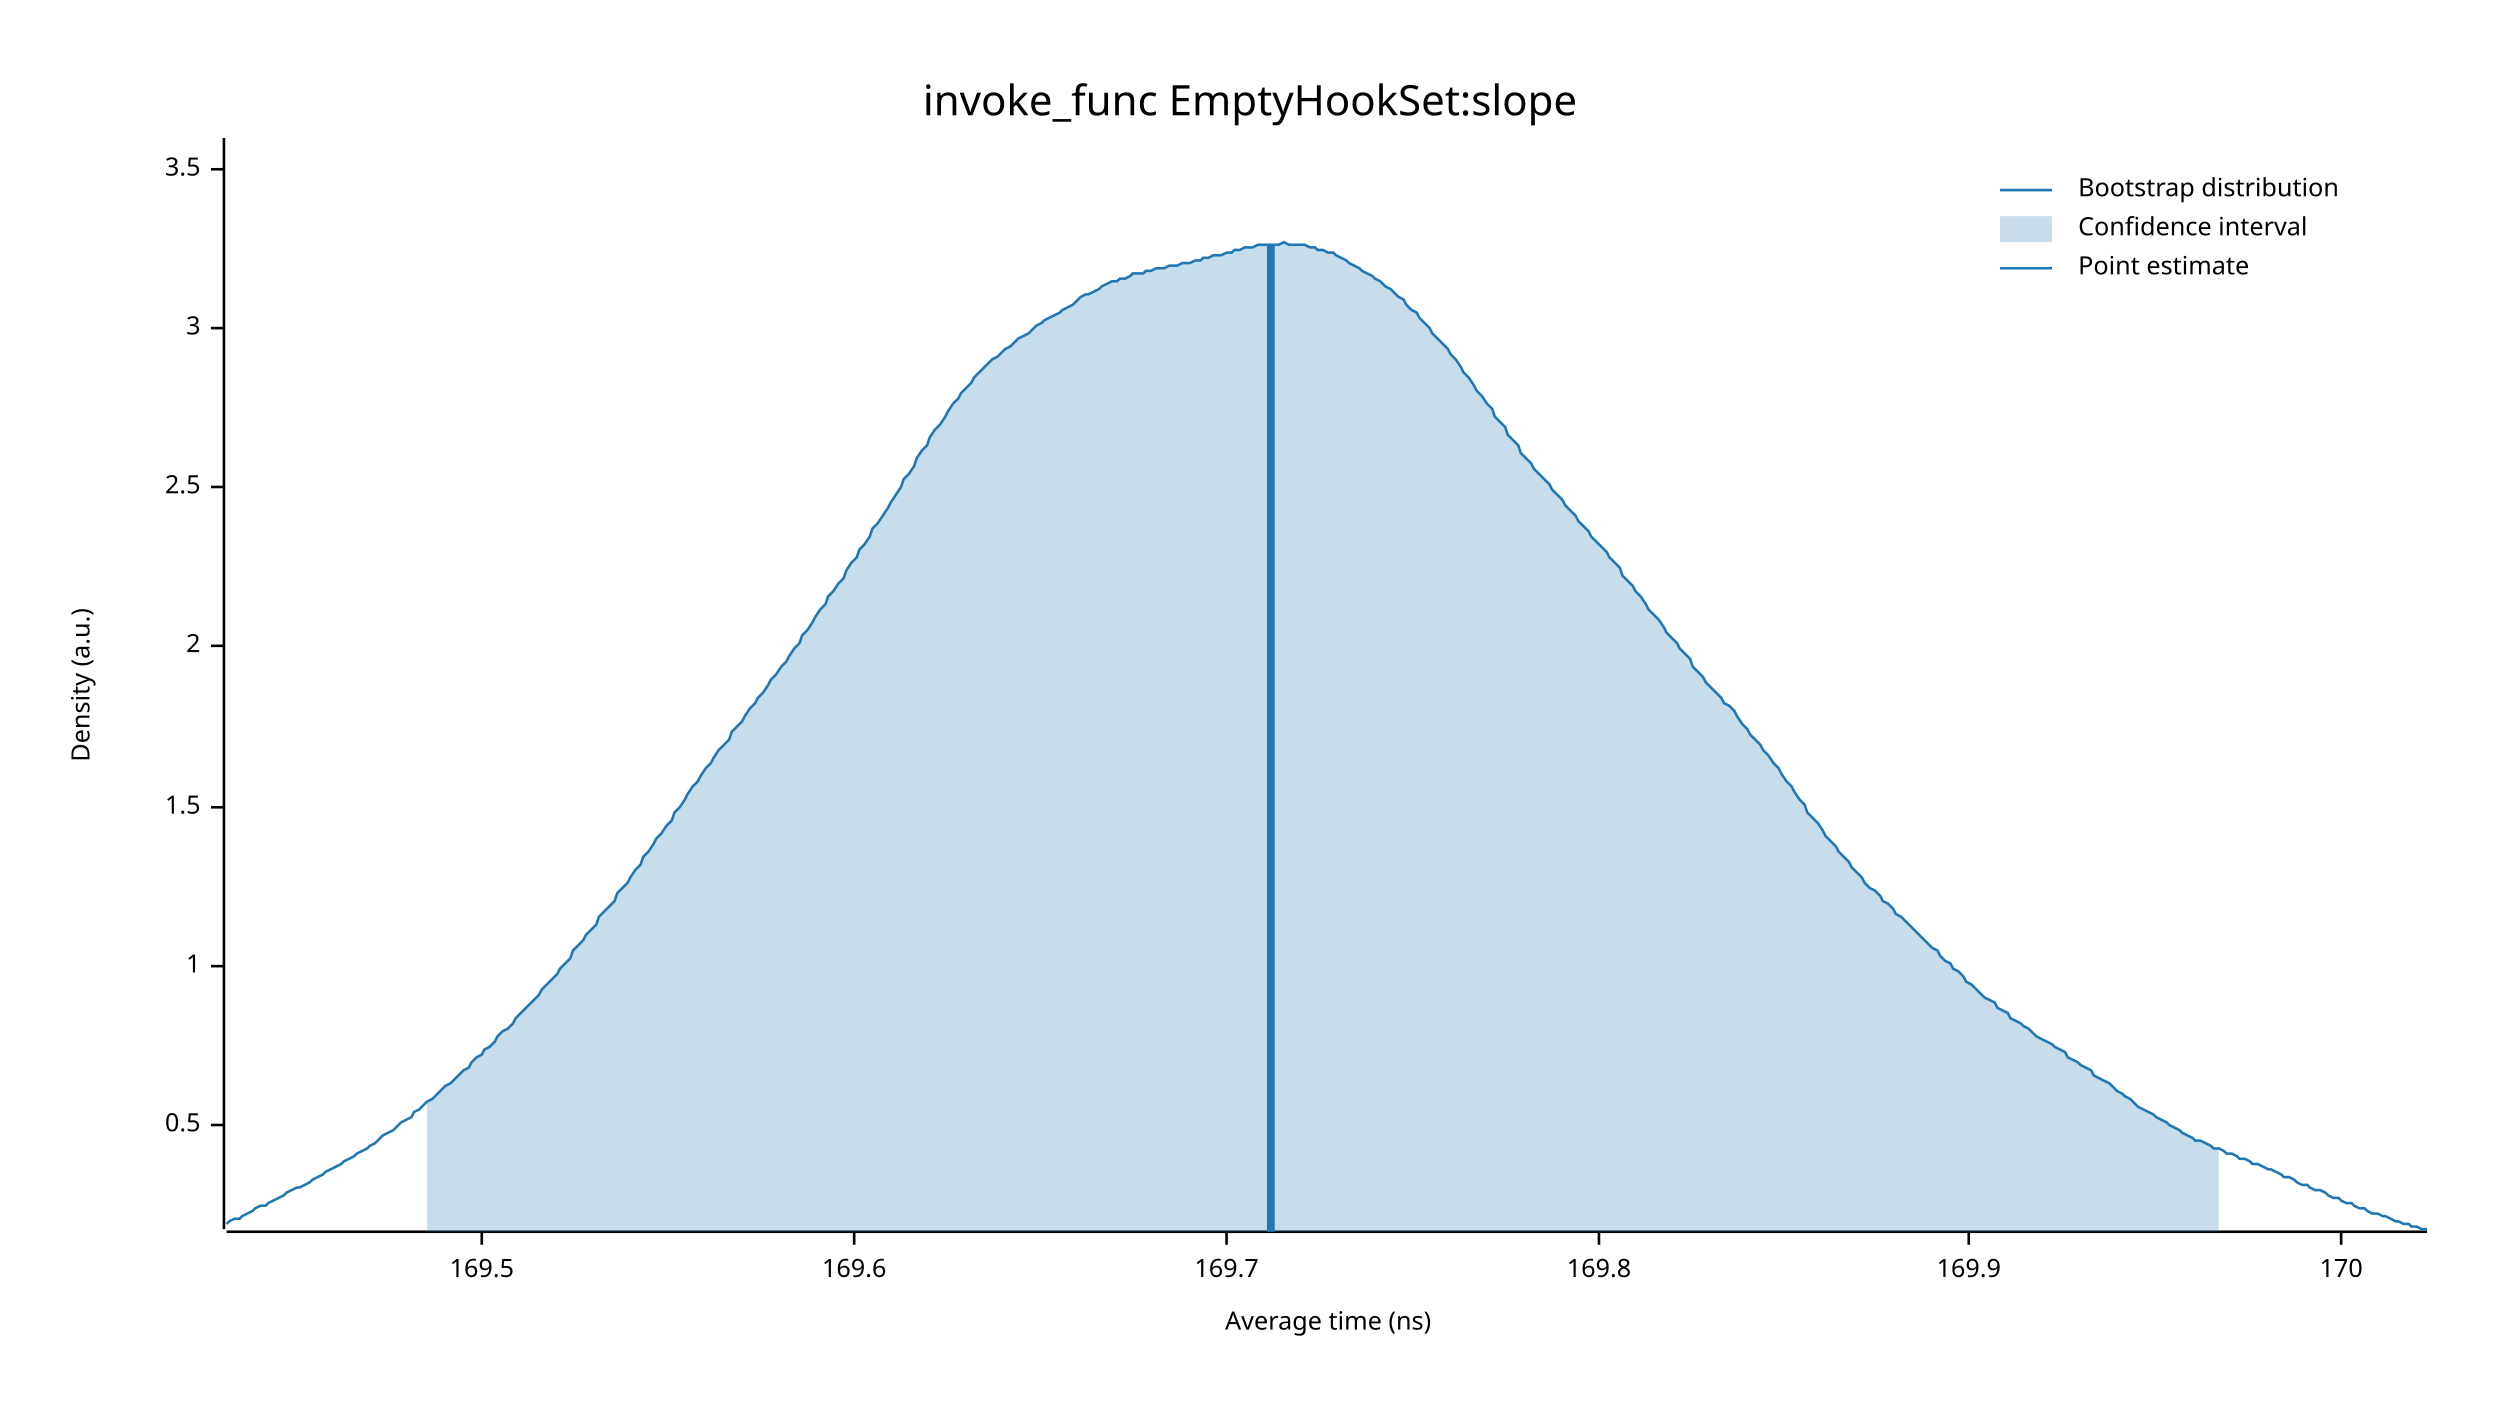
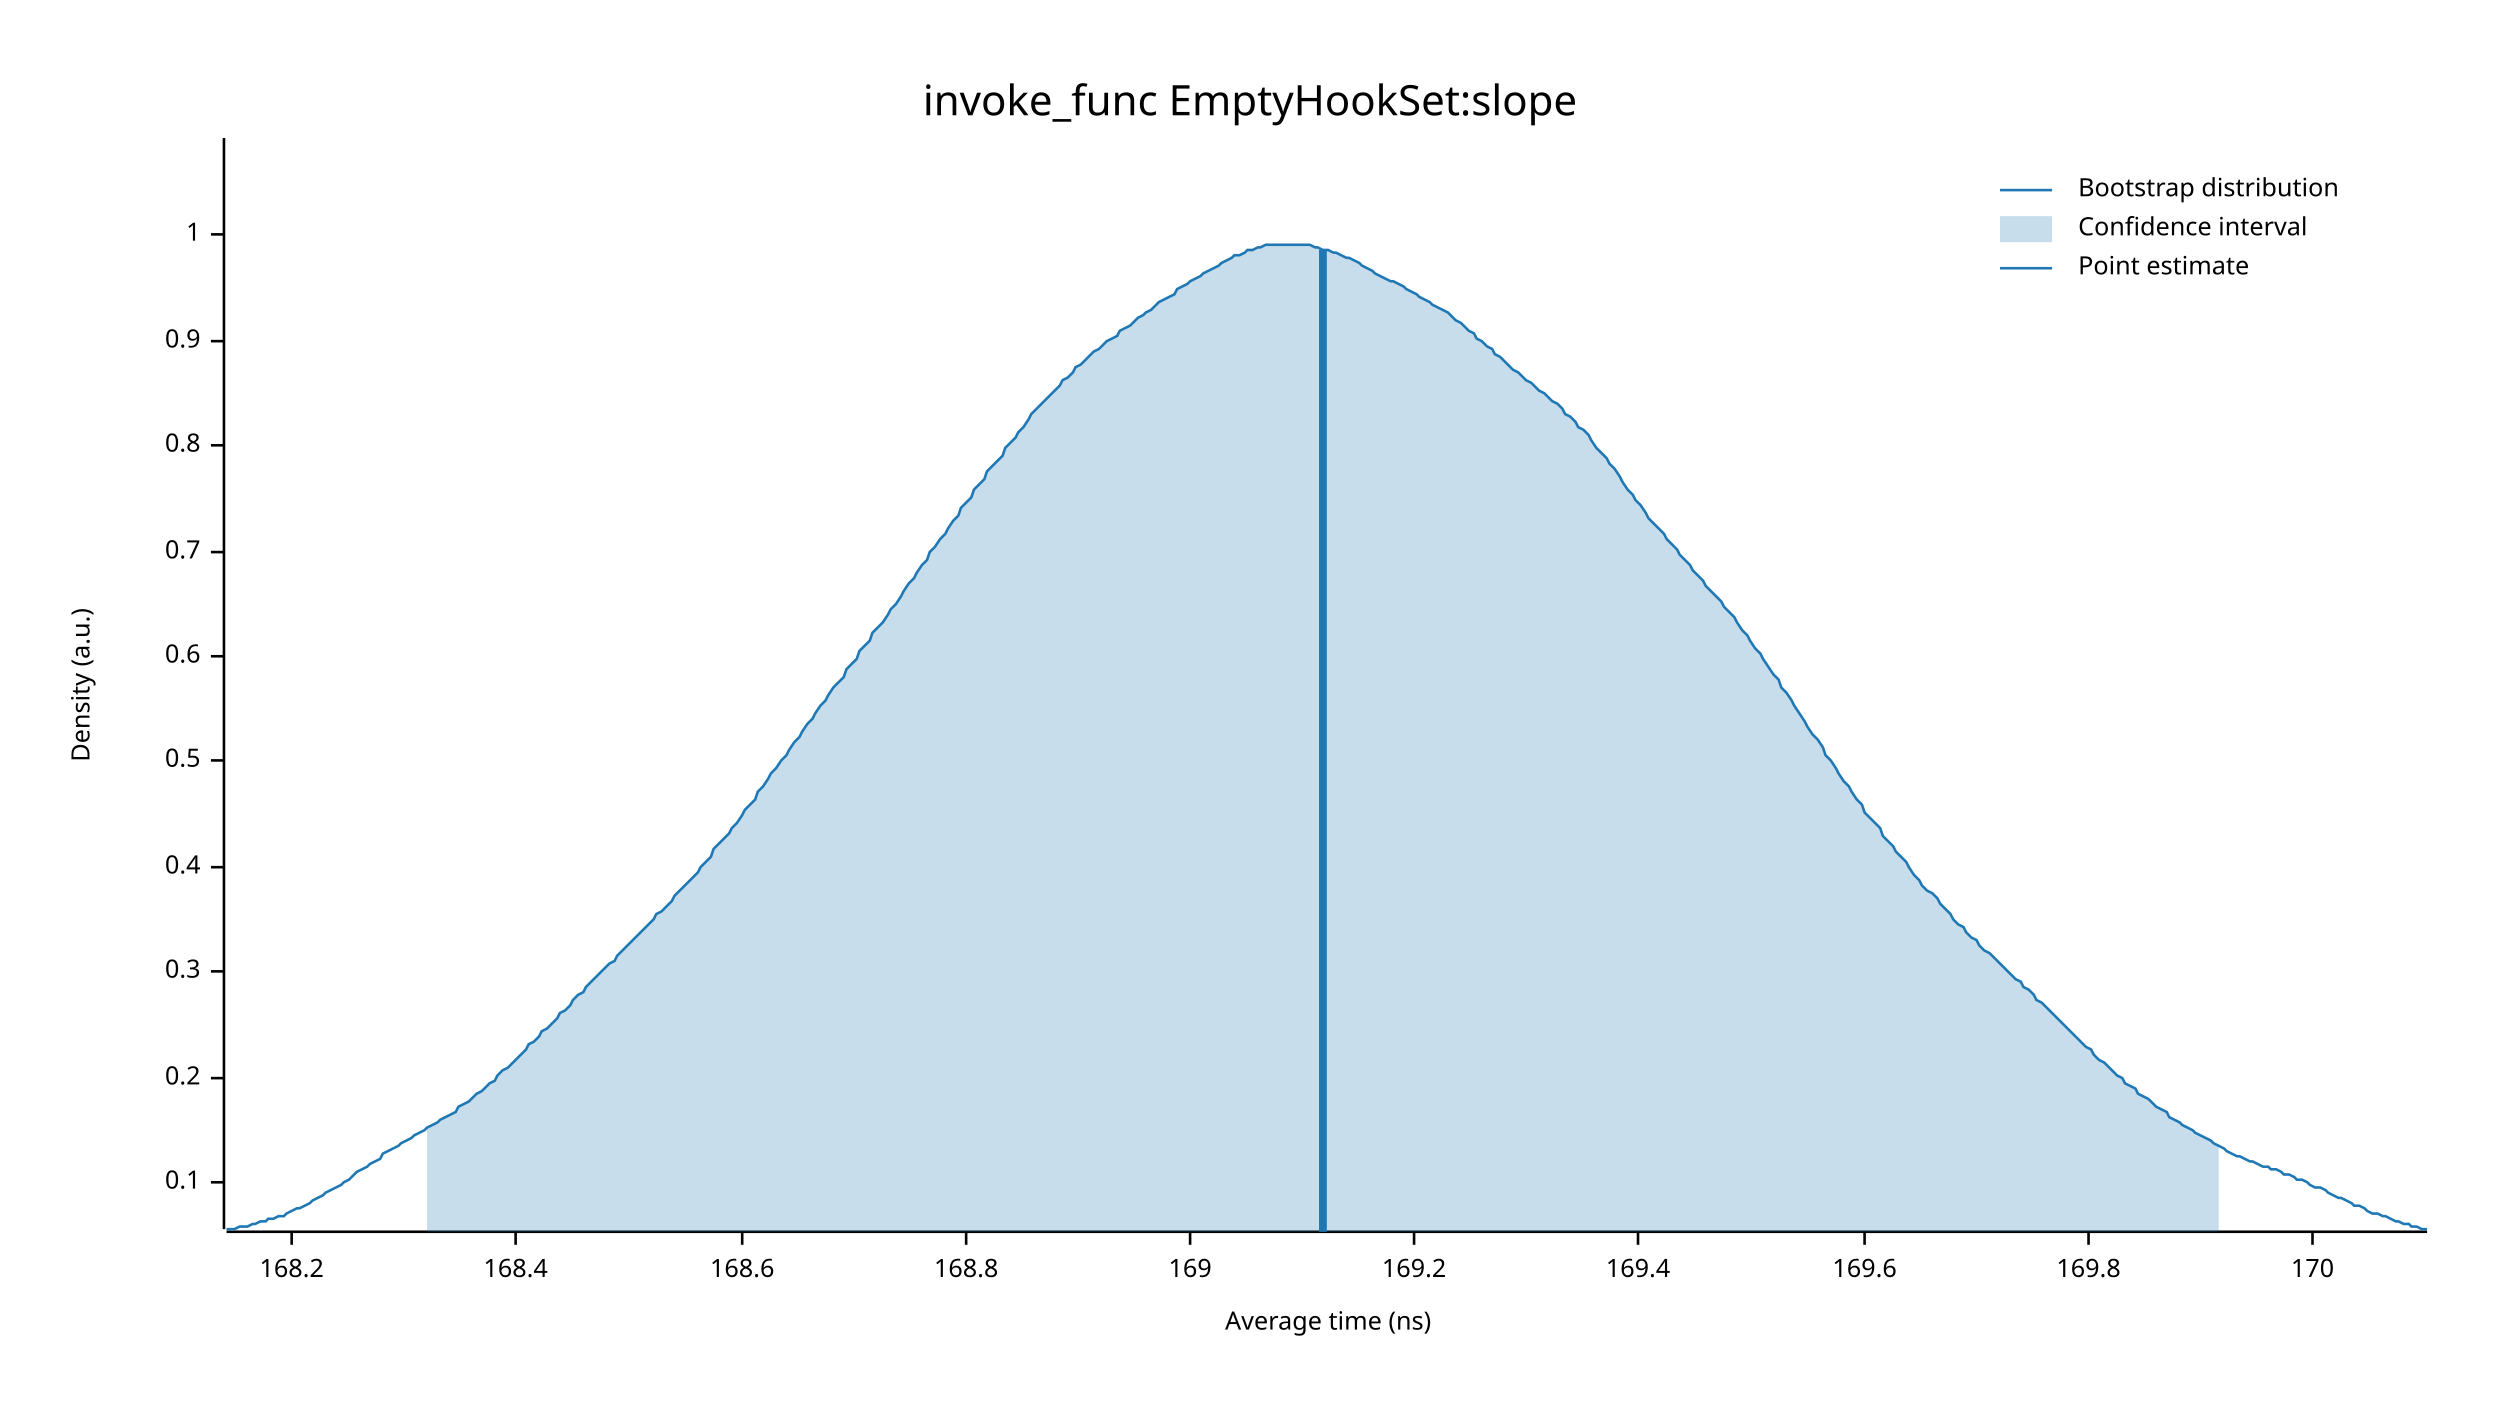
<svg xmlns="http://www.w3.org/2000/svg" width="960" height="540" viewBox="0 0 960 540">
  <text x="480" y="32" dy="0.76em" text-anchor="middle" font-family="sans-serif" font-size="16.129" opacity="1" fill="#000000">
invoke_func EmptyHookSet:slope
</text>
  <text x="27" y="263" dy="0.76em" text-anchor="middle" font-family="sans-serif" font-size="9.677" opacity="1" fill="#000000" transform="rotate(270, 27, 263)">
Density (a.u.)
</text>
  <text x="510" y="513" dy="-0.5ex" text-anchor="middle" font-family="sans-serif" font-size="9.677" opacity="1" fill="#000000">
Average time (ns)
</text>
  <polyline fill="none" opacity="1" stroke="#000000" stroke-width="1" points="86,53 86,472 " />
-   <text x="77" y="432" dy="0.5ex" text-anchor="end" font-family="sans-serif" font-size="9.677" opacity="1" fill="#000000">
+   <text x="77" y="454" dy="0.5ex" text-anchor="end" font-family="sans-serif" font-size="9.677" opacity="1" fill="#000000">
+ 0.1
+ </text>
+   <polyline fill="none" opacity="1" stroke="#000000" stroke-width="1" points="81,454 86,454 " />
+   <text x="77" y="414" dy="0.5ex" text-anchor="end" font-family="sans-serif" font-size="9.677" opacity="1" fill="#000000">
+ 0.2
+ </text>
+   <polyline fill="none" opacity="1" stroke="#000000" stroke-width="1" points="81,414 86,414 " />
+   <text x="77" y="373" dy="0.5ex" text-anchor="end" font-family="sans-serif" font-size="9.677" opacity="1" fill="#000000">
+ 0.3
+ </text>
+   <polyline fill="none" opacity="1" stroke="#000000" stroke-width="1" points="81,373 86,373 " />
+   <text x="77" y="333" dy="0.5ex" text-anchor="end" font-family="sans-serif" font-size="9.677" opacity="1" fill="#000000">
+ 0.4
+ </text>
+   <polyline fill="none" opacity="1" stroke="#000000" stroke-width="1" points="81,333 86,333 " />
+   <text x="77" y="292" dy="0.5ex" text-anchor="end" font-family="sans-serif" font-size="9.677" opacity="1" fill="#000000">
0.5
</text>
-   <polyline fill="none" opacity="1" stroke="#000000" stroke-width="1" points="81,432 86,432 " />
-   <text x="77" y="371" dy="0.5ex" text-anchor="end" font-family="sans-serif" font-size="9.677" opacity="1" fill="#000000">
+   <polyline fill="none" opacity="1" stroke="#000000" stroke-width="1" points="81,292 86,292 " />
+   <text x="77" y="252" dy="0.5ex" text-anchor="end" font-family="sans-serif" font-size="9.677" opacity="1" fill="#000000">
+ 0.6
+ </text>
+   <polyline fill="none" opacity="1" stroke="#000000" stroke-width="1" points="81,252 86,252 " />
+   <text x="77" y="212" dy="0.5ex" text-anchor="end" font-family="sans-serif" font-size="9.677" opacity="1" fill="#000000">
+ 0.7
+ </text>
+   <polyline fill="none" opacity="1" stroke="#000000" stroke-width="1" points="81,212 86,212 " />
+   <text x="77" y="171" dy="0.5ex" text-anchor="end" font-family="sans-serif" font-size="9.677" opacity="1" fill="#000000">
+ 0.8
+ </text>
+   <polyline fill="none" opacity="1" stroke="#000000" stroke-width="1" points="81,171 86,171 " />
+   <text x="77" y="131" dy="0.5ex" text-anchor="end" font-family="sans-serif" font-size="9.677" opacity="1" fill="#000000">
+ 0.9
+ </text>
+   <polyline fill="none" opacity="1" stroke="#000000" stroke-width="1" points="81,131 86,131 " />
+   <text x="77" y="90" dy="0.5ex" text-anchor="end" font-family="sans-serif" font-size="9.677" opacity="1" fill="#000000">
1
</text>
-   <polyline fill="none" opacity="1" stroke="#000000" stroke-width="1" points="81,371 86,371 " />
-   <text x="77" y="310" dy="0.5ex" text-anchor="end" font-family="sans-serif" font-size="9.677" opacity="1" fill="#000000">
- 1.5
+   <polyline fill="none" opacity="1" stroke="#000000" stroke-width="1" points="81,90 86,90 " />
+   <polyline fill="none" opacity="1" stroke="#000000" stroke-width="1" points="87,473 932,473 " />
+   <text x="112" y="483" dy="0.76em" text-anchor="middle" font-family="sans-serif" font-size="9.677" opacity="1" fill="#000000">
+ 168.2
</text>
-   <polyline fill="none" opacity="1" stroke="#000000" stroke-width="1" points="81,310 86,310 " />
-   <text x="77" y="248" dy="0.5ex" text-anchor="end" font-family="sans-serif" font-size="9.677" opacity="1" fill="#000000">
- 2
+   <polyline fill="none" opacity="1" stroke="#000000" stroke-width="1" points="112,473 112,478 " />
+   <text x="198" y="483" dy="0.76em" text-anchor="middle" font-family="sans-serif" font-size="9.677" opacity="1" fill="#000000">
+ 168.4
</text>
-   <polyline fill="none" opacity="1" stroke="#000000" stroke-width="1" points="81,248 86,248 " />
-   <text x="77" y="187" dy="0.5ex" text-anchor="end" font-family="sans-serif" font-size="9.677" opacity="1" fill="#000000">
- 2.5
+   <polyline fill="none" opacity="1" stroke="#000000" stroke-width="1" points="198,473 198,478 " />
+   <text x="285" y="483" dy="0.76em" text-anchor="middle" font-family="sans-serif" font-size="9.677" opacity="1" fill="#000000">
+ 168.6
</text>
-   <polyline fill="none" opacity="1" stroke="#000000" stroke-width="1" points="81,187 86,187 " />
-   <text x="77" y="126" dy="0.5ex" text-anchor="end" font-family="sans-serif" font-size="9.677" opacity="1" fill="#000000">
- 3
+   <polyline fill="none" opacity="1" stroke="#000000" stroke-width="1" points="285,473 285,478 " />
+   <text x="371" y="483" dy="0.76em" text-anchor="middle" font-family="sans-serif" font-size="9.677" opacity="1" fill="#000000">
+ 168.8
</text>
-   <polyline fill="none" opacity="1" stroke="#000000" stroke-width="1" points="81,126 86,126 " />
-   <text x="77" y="65" dy="0.5ex" text-anchor="end" font-family="sans-serif" font-size="9.677" opacity="1" fill="#000000">
- 3.5
+   <polyline fill="none" opacity="1" stroke="#000000" stroke-width="1" points="371,473 371,478 " />
+   <text x="457" y="483" dy="0.76em" text-anchor="middle" font-family="sans-serif" font-size="9.677" opacity="1" fill="#000000">
+ 169
</text>
-   <polyline fill="none" opacity="1" stroke="#000000" stroke-width="1" points="81,65 86,65 " />
-   <polyline fill="none" opacity="1" stroke="#000000" stroke-width="1" points="87,473 932,473 " />
-   <text x="185" y="483" dy="0.76em" text-anchor="middle" font-family="sans-serif" font-size="9.677" opacity="1" fill="#000000">
- 169.5
+   <polyline fill="none" opacity="1" stroke="#000000" stroke-width="1" points="457,473 457,478 " />
+   <text x="543" y="483" dy="0.76em" text-anchor="middle" font-family="sans-serif" font-size="9.677" opacity="1" fill="#000000">
+ 169.2
</text>
-   <polyline fill="none" opacity="1" stroke="#000000" stroke-width="1" points="185,473 185,478 " />
-   <text x="328" y="483" dy="0.76em" text-anchor="middle" font-family="sans-serif" font-size="9.677" opacity="1" fill="#000000">
+   <polyline fill="none" opacity="1" stroke="#000000" stroke-width="1" points="543,473 543,478 " />
+   <text x="629" y="483" dy="0.76em" text-anchor="middle" font-family="sans-serif" font-size="9.677" opacity="1" fill="#000000">
+ 169.4
+ </text>
+   <polyline fill="none" opacity="1" stroke="#000000" stroke-width="1" points="629,473 629,478 " />
+   <text x="716" y="483" dy="0.76em" text-anchor="middle" font-family="sans-serif" font-size="9.677" opacity="1" fill="#000000">
169.6
</text>
-   <polyline fill="none" opacity="1" stroke="#000000" stroke-width="1" points="328,473 328,478 " />
-   <text x="471" y="483" dy="0.76em" text-anchor="middle" font-family="sans-serif" font-size="9.677" opacity="1" fill="#000000">
- 169.7
- </text>
-   <polyline fill="none" opacity="1" stroke="#000000" stroke-width="1" points="471,473 471,478 " />
-   <text x="614" y="483" dy="0.76em" text-anchor="middle" font-family="sans-serif" font-size="9.677" opacity="1" fill="#000000">
+   <polyline fill="none" opacity="1" stroke="#000000" stroke-width="1" points="716,473 716,478 " />
+   <text x="802" y="483" dy="0.76em" text-anchor="middle" font-family="sans-serif" font-size="9.677" opacity="1" fill="#000000">
169.8
</text>
-   <polyline fill="none" opacity="1" stroke="#000000" stroke-width="1" points="614,473 614,478 " />
-   <text x="756" y="483" dy="0.76em" text-anchor="middle" font-family="sans-serif" font-size="9.677" opacity="1" fill="#000000">
- 169.9
- </text>
-   <polyline fill="none" opacity="1" stroke="#000000" stroke-width="1" points="756,473 756,478 " />
-   <text x="899" y="483" dy="0.76em" text-anchor="middle" font-family="sans-serif" font-size="9.677" opacity="1" fill="#000000">
+   <polyline fill="none" opacity="1" stroke="#000000" stroke-width="1" points="802,473 802,478 " />
+   <text x="888" y="483" dy="0.76em" text-anchor="middle" font-family="sans-serif" font-size="9.677" opacity="1" fill="#000000">
170
</text>
-   <polyline fill="none" opacity="1" stroke="#000000" stroke-width="1" points="899,473 899,478 " />
-   <polyline fill="none" opacity="1" stroke="#1F78B4" stroke-width="1" points="87,470 88,469 90,468 92,468 93,467 95,466 97,465 98,464 100,463 102,463 103,462 105,461 107,460 109,459 110,458 112,457 114,456 115,456 117,455 119,454 120,453 122,452 124,451 125,450 127,449 129,448 131,447 132,446 134,445 136,444 137,443 139,442 141,441 142,440 144,439 146,437 147,436 149,435 151,434 153,432 154,431 156,430 158,429 159,427 161,426 163,424 164,423 166,422 168,420 169,419 171,417 173,416 175,414 176,413 178,411 180,410 181,408 183,406 185,405 186,403 188,402 190,400 191,398 193,396 195,395 197,393 198,391 200,389 202,387 203,386 205,384 207,382 208,380 210,378 212,376 214,374 215,372 217,370 219,368 220,365 222,363 224,361 225,359 227,357 229,355 230,352 232,350 234,348 236,346 237,343 239,341 241,339 242,337 244,334 246,332 247,329 249,327 251,324 252,322 254,320 256,317 258,315 259,312 261,310 263,307 264,305 266,302 268,300 269,298 271,295 273,293 274,291 276,288 278,286 280,284 281,281 283,279 285,277 286,275 288,272 290,270 291,268 293,266 295,263 296,261 298,259 300,256 302,254 303,252 305,249 307,247 308,244 310,242 312,239 313,237 315,234 317,232 318,229 320,227 322,224 324,222 325,219 327,216 329,214 330,211 332,209 334,206 335,203 337,201 339,198 341,195 342,193 344,190 346,187 347,184 349,182 351,179 352,176 354,173 356,171 357,168 359,165 361,163 363,160 364,158 366,155 368,153 369,151 371,149 373,147 374,145 376,143 378,141 379,140 381,138 383,137 385,135 386,134 388,133 390,131 391,130 393,129 395,128 396,127 398,125 400,124 401,123 403,122 405,121 407,120 408,119 410,118 412,117 413,116 415,114 417,113 418,113 420,112 422,111 423,110 425,109 427,108 429,108 430,107 432,107 434,106 435,105 437,105 439,105 440,104 442,104 444,103 445,103 447,103 449,102 451,102 452,102 454,101 456,101 457,101 459,100 461,100 462,99 464,99 466,98 468,98 469,98 471,97 473,97 474,96 476,96 478,95 479,95 481,95 483,94 484,94 486,94 488,94 490,94 491,94 493,93 495,94 496,94 498,94 500,94 501,94 503,95 505,95 506,96 508,96 510,97 512,97 513,98 515,99 517,100 518,101 520,102 522,103 523,104 525,105 527,106 528,107 530,108 532,110 534,111 535,112 537,114 539,115 540,117 542,119 544,120 545,122 547,124 549,126 550,128 552,130 554,132 556,134 557,136 559,138 561,141 562,143 564,145 566,148 567,150 569,152 571,155 573,157 574,160 576,162 578,164 579,167 581,169 583,171 584,174 586,176 588,178 589,180 591,182 593,184 595,186 596,188 598,190 600,192 601,194 603,196 605,198 606,200 608,202 610,204 611,206 613,208 615,210 617,212 618,214 620,216 622,218 623,221 625,223 627,225 628,227 630,229 632,232 633,234 635,236 637,238 639,241 640,243 642,245 644,247 645,249 647,251 649,253 650,256 652,258 654,260 655,262 657,264 659,266 661,268 662,270 664,271 666,273 667,275 669,278 671,280 672,282 674,284 676,286 677,288 679,290 681,293 683,295 684,297 686,300 688,302 689,304 691,307 693,309 694,312 696,314 698,316 700,319 701,321 703,323 705,325 706,327 708,329 710,331 711,333 713,335 715,337 716,339 718,341 720,342 722,344 723,346 725,347 727,349 728,351 730,352 732,354 733,355 735,357 737,359 738,360 740,362 742,364 744,365 745,367 747,369 749,370 750,372 752,373 754,375 755,377 757,378 759,380 760,381 762,383 764,384 766,385 767,387 769,388 771,389 772,391 774,392 776,393 777,394 779,395 781,397 782,398 784,399 786,400 788,401 789,402 791,403 793,404 794,406 796,407 798,408 799,409 801,410 803,411 804,413 806,414 808,415 810,416 811,417 813,419 815,420 816,421 818,422 820,424 821,425 823,426 825,427 827,428 828,429 830,430 832,431 833,432 835,433 837,434 838,435 840,436 842,437 843,438 845,438 847,439 849,440 850,441 852,441 854,442 855,443 857,443 859,444 860,445 862,445 864,446 865,447 867,447 869,448 871,449 872,449 874,450 876,451 877,452 879,452 881,453 882,454 884,455 886,455 887,456 889,457 891,457 893,458 894,459 896,460 898,460 899,461 901,462 903,462 904,463 906,464 908,464 909,465 911,466 913,466 915,467 916,467 918,468 920,469 921,469 923,470 925,470 926,471 928,471 930,472 932,472 " />
-   <polygon opacity="0.25" fill="#1F78B4" points="164,423 166,422 168,420 169,419 171,417 173,416 175,414 176,413 178,411 180,410 181,408 183,406 185,405 186,403 188,402 190,400 191,398 193,396 195,395 197,393 198,391 200,389 202,387 203,386 205,384 207,382 208,380 210,378 212,376 214,374 215,372 217,370 219,368 220,365 222,363 224,361 225,359 227,357 229,355 230,352 232,350 234,348 236,346 237,343 239,341 241,339 242,337 244,334 246,332 247,329 249,327 251,324 252,322 254,320 256,317 258,315 259,312 261,310 263,307 264,305 266,302 268,300 269,298 271,295 273,293 274,291 276,288 278,286 280,284 281,281 283,279 285,277 286,275 288,272 290,270 291,268 293,266 295,263 296,261 298,259 300,256 302,254 303,252 305,249 307,247 308,244 310,242 312,239 313,237 315,234 317,232 318,229 320,227 322,224 324,222 325,219 327,216 329,214 330,211 332,209 334,206 335,203 337,201 339,198 341,195 342,193 344,190 346,187 347,184 349,182 351,179 352,176 354,173 356,171 357,168 359,165 361,163 363,160 364,158 366,155 368,153 369,151 371,149 373,147 374,145 376,143 378,141 379,140 381,138 383,137 385,135 386,134 388,133 390,131 391,130 393,129 395,128 396,127 398,125 400,124 401,123 403,122 405,121 407,120 408,119 410,118 412,117 413,116 415,114 417,113 418,113 420,112 422,111 423,110 425,109 427,108 429,108 430,107 432,107 434,106 435,105 437,105 439,105 440,104 442,104 444,103 445,103 447,103 449,102 451,102 452,102 454,101 456,101 457,101 459,100 461,100 462,99 464,99 466,98 468,98 469,98 471,97 473,97 474,96 476,96 478,95 479,95 481,95 483,94 484,94 486,94 488,94 490,94 491,94 493,93 495,94 496,94 498,94 500,94 501,94 503,95 505,95 506,96 508,96 510,97 512,97 513,98 515,99 517,100 518,101 520,102 522,103 523,104 525,105 527,106 528,107 530,108 532,110 534,111 535,112 537,114 539,115 540,117 542,119 544,120 545,122 547,124 549,126 550,128 552,130 554,132 556,134 557,136 559,138 561,141 562,143 564,145 566,148 567,150 569,152 571,155 573,157 574,160 576,162 578,164 579,167 581,169 583,171 584,174 586,176 588,178 589,180 591,182 593,184 595,186 596,188 598,190 600,192 601,194 603,196 605,198 606,200 608,202 610,204 611,206 613,208 615,210 617,212 618,214 620,216 622,218 623,221 625,223 627,225 628,227 630,229 632,232 633,234 635,236 637,238 639,241 640,243 642,245 644,247 645,249 647,251 649,253 650,256 652,258 654,260 655,262 657,264 659,266 661,268 662,270 664,271 666,273 667,275 669,278 671,280 672,282 674,284 676,286 677,288 679,290 681,293 683,295 684,297 686,300 688,302 689,304 691,307 693,309 694,312 696,314 698,316 700,319 701,321 703,323 705,325 706,327 708,329 710,331 711,333 713,335 715,337 716,339 718,341 720,342 722,344 723,346 725,347 727,349 728,351 730,352 732,354 733,355 735,357 737,359 738,360 740,362 742,364 744,365 745,367 747,369 749,370 750,372 752,373 754,375 755,377 757,378 759,380 760,381 762,383 764,384 766,385 767,387 769,388 771,389 772,391 774,392 776,393 777,394 779,395 781,397 782,398 784,399 786,400 788,401 789,402 791,403 793,404 794,406 796,407 798,408 799,409 801,410 803,411 804,413 806,414 808,415 810,416 811,417 813,419 815,420 816,421 818,422 820,424 821,425 823,426 825,427 827,428 828,429 830,430 832,431 833,432 835,433 837,434 838,435 840,436 842,437 843,438 845,438 847,439 849,440 850,441 852,441 852,473 164,473 " />
-   <polyline fill="none" opacity="1" stroke="#1F78B4" stroke-width="3" points="488,473 488,94 " />
+   <polyline fill="none" opacity="1" stroke="#000000" stroke-width="1" points="888,473 888,478 " />
+   <polyline fill="none" opacity="1" stroke="#1F78B4" stroke-width="1" points="87,472 88,472 90,472 92,471 93,471 95,471 97,470 98,470 100,469 102,469 103,468 105,468 107,467 109,467 110,466 112,465 114,464 115,464 117,463 119,462 120,461 122,460 124,459 125,458 127,457 129,456 131,455 132,454 134,453 136,451 137,450 139,449 141,448 142,447 144,446 146,445 147,443 149,442 151,441 153,440 154,439 156,438 158,437 159,436 161,435 163,434 164,433 166,432 168,431 169,430 171,429 173,428 175,427 176,425 178,424 180,423 181,422 183,420 185,419 186,418 188,416 190,415 191,413 193,411 195,410 197,408 198,407 200,405 202,403 203,401 205,400 207,398 208,396 210,395 212,393 214,391 215,389 217,388 219,386 220,384 222,382 224,381 225,379 227,377 229,375 230,374 232,372 234,370 236,369 237,367 239,365 241,363 242,362 244,360 246,358 247,357 249,355 251,353 252,351 254,350 256,348 258,346 259,344 261,342 263,340 264,339 266,337 268,335 269,333 271,331 273,329 274,326 276,324 278,322 280,320 281,318 283,316 285,313 286,311 288,309 290,307 291,304 293,302 295,299 296,297 298,295 300,292 302,290 303,288 305,285 307,283 308,281 310,278 312,276 313,274 315,271 317,269 318,267 320,264 322,262 324,260 325,257 327,255 329,253 330,250 332,248 334,246 335,243 337,241 339,239 341,236 342,234 344,232 346,229 347,227 349,224 351,222 352,220 354,217 356,215 357,212 359,210 361,207 363,205 364,203 366,200 368,198 369,195 371,193 373,191 374,188 376,186 378,184 379,181 381,179 383,177 385,175 386,172 388,170 390,168 391,166 393,164 395,161 396,159 398,157 400,155 401,154 403,152 405,150 407,148 408,146 410,145 412,143 413,141 415,140 417,138 418,137 420,135 422,134 423,133 425,131 427,130 429,129 430,127 432,126 434,125 435,124 437,122 439,121 440,120 442,119 444,117 445,116 447,115 449,114 451,113 452,111 454,110 456,109 457,108 459,107 461,106 462,105 464,104 466,103 468,102 469,101 471,100 473,99 474,98 476,98 478,97 479,96 481,96 483,95 484,95 486,94 488,94 490,94 491,94 493,94 495,94 496,94 498,94 500,94 501,94 503,94 505,95 506,95 508,96 510,96 512,97 513,97 515,98 517,99 518,99 520,100 522,101 523,102 525,103 527,104 528,105 530,106 532,107 534,108 535,108 537,109 539,110 540,111 542,112 544,113 545,114 547,115 549,116 550,117 552,118 554,119 556,120 557,121 559,123 561,124 562,125 564,127 566,128 567,130 569,131 571,133 573,134 574,136 576,137 578,139 579,140 581,142 583,143 584,144 586,146 588,147 589,148 591,150 593,151 595,153 596,154 598,155 600,157 601,159 603,160 605,162 606,164 608,165 610,167 611,169 613,172 615,174 617,176 618,178 620,180 622,183 623,185 625,188 627,190 628,192 630,194 632,197 633,199 635,201 637,203 639,205 640,207 642,209 644,211 645,213 647,215 649,217 650,219 652,221 654,223 655,225 657,227 659,229 661,231 662,233 664,235 666,237 667,239 669,242 671,244 672,246 674,249 676,251 677,253 679,256 681,259 683,261 684,264 686,266 688,269 689,271 691,274 693,277 694,279 696,282 698,284 700,287 701,290 703,292 705,295 706,297 708,300 710,302 711,304 713,307 715,309 716,312 718,314 720,316 722,318 723,321 725,323 727,325 728,327 730,329 732,331 733,333 735,336 737,338 738,340 740,342 742,343 744,345 745,347 747,349 749,351 750,353 752,355 754,356 755,358 757,360 759,361 760,363 762,365 764,366 766,368 767,369 769,371 771,373 772,374 774,376 776,377 777,379 779,380 781,382 782,384 784,385 786,387 788,389 789,390 791,392 793,394 794,395 796,397 798,399 799,400 801,402 803,403 804,405 806,407 808,408 810,410 811,411 813,413 815,414 816,416 818,417 820,418 821,420 823,421 825,422 827,424 828,425 830,426 832,427 833,429 835,430 837,431 838,432 840,433 842,434 843,435 845,436 847,437 849,438 850,439 852,440 854,441 855,442 857,443 859,444 860,444 862,445 864,446 865,446 867,447 869,448 871,448 872,449 874,449 876,450 877,451 879,451 881,452 882,453 884,453 886,454 887,455 889,456 891,456 893,457 894,458 896,459 898,460 899,460 901,461 903,462 904,463 906,463 908,464 909,465 911,466 913,466 915,467 916,467 918,468 920,469 921,469 923,470 925,470 926,471 928,471 930,472 932,472 " />
+   <polygon opacity="0.25" fill="#1F78B4" points="164,433 166,432 168,431 169,430 171,429 173,428 175,427 176,425 178,424 180,423 181,422 183,420 185,419 186,418 188,416 190,415 191,413 193,411 195,410 197,408 198,407 200,405 202,403 203,401 205,400 207,398 208,396 210,395 212,393 214,391 215,389 217,388 219,386 220,384 222,382 224,381 225,379 227,377 229,375 230,374 232,372 234,370 236,369 237,367 239,365 241,363 242,362 244,360 246,358 247,357 249,355 251,353 252,351 254,350 256,348 258,346 259,344 261,342 263,340 264,339 266,337 268,335 269,333 271,331 273,329 274,326 276,324 278,322 280,320 281,318 283,316 285,313 286,311 288,309 290,307 291,304 293,302 295,299 296,297 298,295 300,292 302,290 303,288 305,285 307,283 308,281 310,278 312,276 313,274 315,271 317,269 318,267 320,264 322,262 324,260 325,257 327,255 329,253 330,250 332,248 334,246 335,243 337,241 339,239 341,236 342,234 344,232 346,229 347,227 349,224 351,222 352,220 354,217 356,215 357,212 359,210 361,207 363,205 364,203 366,200 368,198 369,195 371,193 373,191 374,188 376,186 378,184 379,181 381,179 383,177 385,175 386,172 388,170 390,168 391,166 393,164 395,161 396,159 398,157 400,155 401,154 403,152 405,150 407,148 408,146 410,145 412,143 413,141 415,140 417,138 418,137 420,135 422,134 423,133 425,131 427,130 429,129 430,127 432,126 434,125 435,124 437,122 439,121 440,120 442,119 444,117 445,116 447,115 449,114 451,113 452,111 454,110 456,109 457,108 459,107 461,106 462,105 464,104 466,103 468,102 469,101 471,100 473,99 474,98 476,98 478,97 479,96 481,96 483,95 484,95 486,94 488,94 490,94 491,94 493,94 495,94 496,94 498,94 500,94 501,94 503,94 505,95 506,95 508,96 510,96 512,97 513,97 515,98 517,99 518,99 520,100 522,101 523,102 525,103 527,104 528,105 530,106 532,107 534,108 535,108 537,109 539,110 540,111 542,112 544,113 545,114 547,115 549,116 550,117 552,118 554,119 556,120 557,121 559,123 561,124 562,125 564,127 566,128 567,130 569,131 571,133 573,134 574,136 576,137 578,139 579,140 581,142 583,143 584,144 586,146 588,147 589,148 591,150 593,151 595,153 596,154 598,155 600,157 601,159 603,160 605,162 606,164 608,165 610,167 611,169 613,172 615,174 617,176 618,178 620,180 622,183 623,185 625,188 627,190 628,192 630,194 632,197 633,199 635,201 637,203 639,205 640,207 642,209 644,211 645,213 647,215 649,217 650,219 652,221 654,223 655,225 657,227 659,229 661,231 662,233 664,235 666,237 667,239 669,242 671,244 672,246 674,249 676,251 677,253 679,256 681,259 683,261 684,264 686,266 688,269 689,271 691,274 693,277 694,279 696,282 698,284 700,287 701,290 703,292 705,295 706,297 708,300 710,302 711,304 713,307 715,309 716,312 718,314 720,316 722,318 723,321 725,323 727,325 728,327 730,329 732,331 733,333 735,336 737,338 738,340 740,342 742,343 744,345 745,347 747,349 749,351 750,353 752,355 754,356 755,358 757,360 759,361 760,363 762,365 764,366 766,368 767,369 769,371 771,373 772,374 774,376 776,377 777,379 779,380 781,382 782,384 784,385 786,387 788,389 789,390 791,392 793,394 794,395 796,397 798,399 799,400 801,402 803,403 804,405 806,407 808,408 810,410 811,411 813,413 815,414 816,416 818,417 820,418 821,420 823,421 825,422 827,424 828,425 830,426 832,427 833,429 835,430 837,431 838,432 840,433 842,434 843,435 845,436 847,437 849,438 850,439 852,440 852,473 164,473 " />
+   <polyline fill="none" opacity="1" stroke="#1F78B4" stroke-width="3" points="508,473 508,96 " />
  <text x="798" y="68" dy="0.76em" text-anchor="start" font-family="sans-serif" font-size="9.677" opacity="1" fill="#000000">
Bootstrap distribution
</text>
  <text x="798" y="83" dy="0.76em" text-anchor="start" font-family="sans-serif" font-size="9.677" opacity="1" fill="#000000">
Confidence interval
</text>
  <text x="798" y="98" dy="0.76em" text-anchor="start" font-family="sans-serif" font-size="9.677" opacity="1" fill="#000000">
Point estimate
</text>
  <polyline fill="none" opacity="1" stroke="#1F78B4" stroke-width="1" points="768,73 788,73 " />
  <rect x="768" y="83" width="20" height="10" opacity="0.25" fill="#1F78B4" stroke="none" />
  <polyline fill="none" opacity="1" stroke="#1F78B4" stroke-width="1" points="768,103 788,103 " />
</svg>
